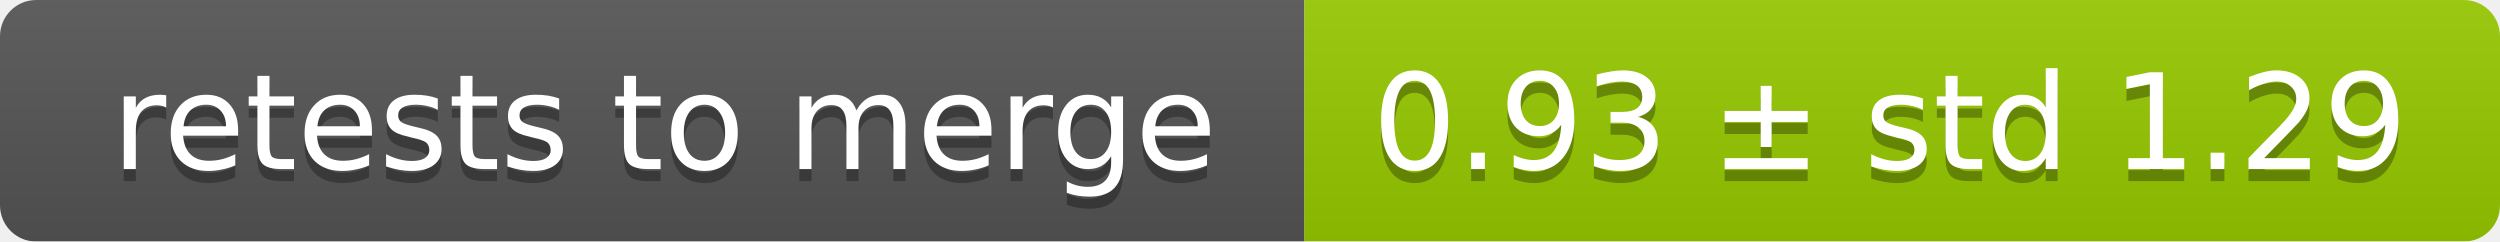
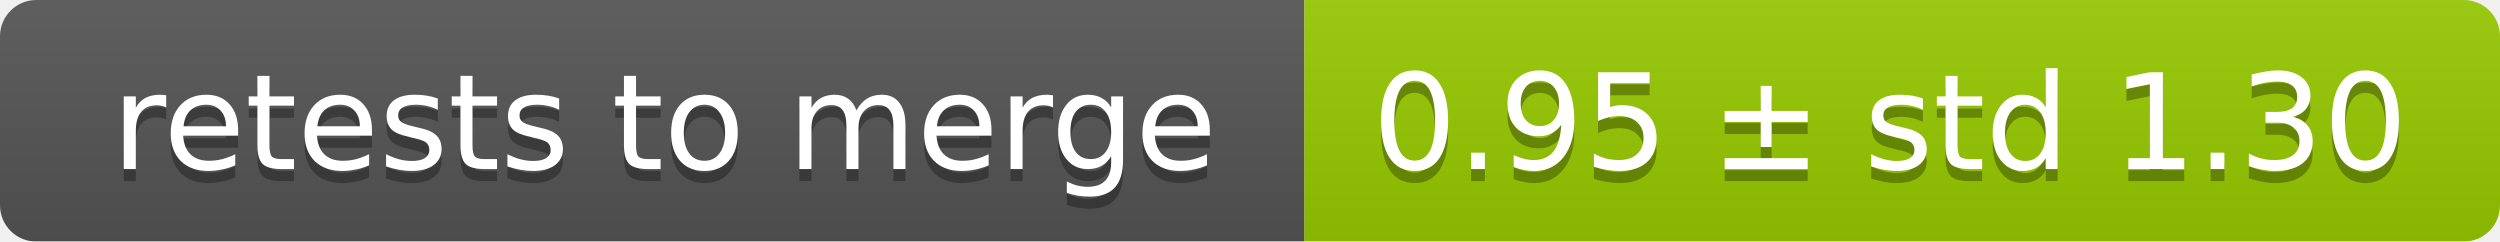
<svg xmlns="http://www.w3.org/2000/svg" width="207" height="20">
  <linearGradient id="smooth" x2="0" y2="100%">
    <stop offset="0" stop-color="#bbb" stop-opacity=".1" />
    <stop offset="1" stop-opacity=".1" />
  </linearGradient>
  <mask id="round">
    <rect width="207" height="20" rx="3" fill="#fff" />
  </mask>
  <g mask="url(#round)">
    <rect width="108" height="20" fill="#555" />
    <rect x="108" width="99" height="20" fill="#97ca00" />
    <rect width="207" height="20" fill="url(#smooth)" />
  </g>
  <g fill="#fff" text-anchor="middle" font-family="DejaVu Sans,Verdana,Geneva,sans-serif" font-size="11">
    <text x="55" y="15" fill="#010101" fill-opacity=".3">retests to merge</text>
    <text x="55" y="14">retests to merge</text>
-     <text x="156.5" y="15" fill="#010101" fill-opacity=".3">0.93 ± std 1.29</text>
-     <text x="156.5" y="14">0.93 ± std 1.29</text>
+     <text x="156.5" y="15" fill="#010101" fill-opacity=".3">0.95 ± std 1.30</text>
+     <text x="156.5" y="14">0.95 ± std 1.30</text>
  </g>
</svg>
